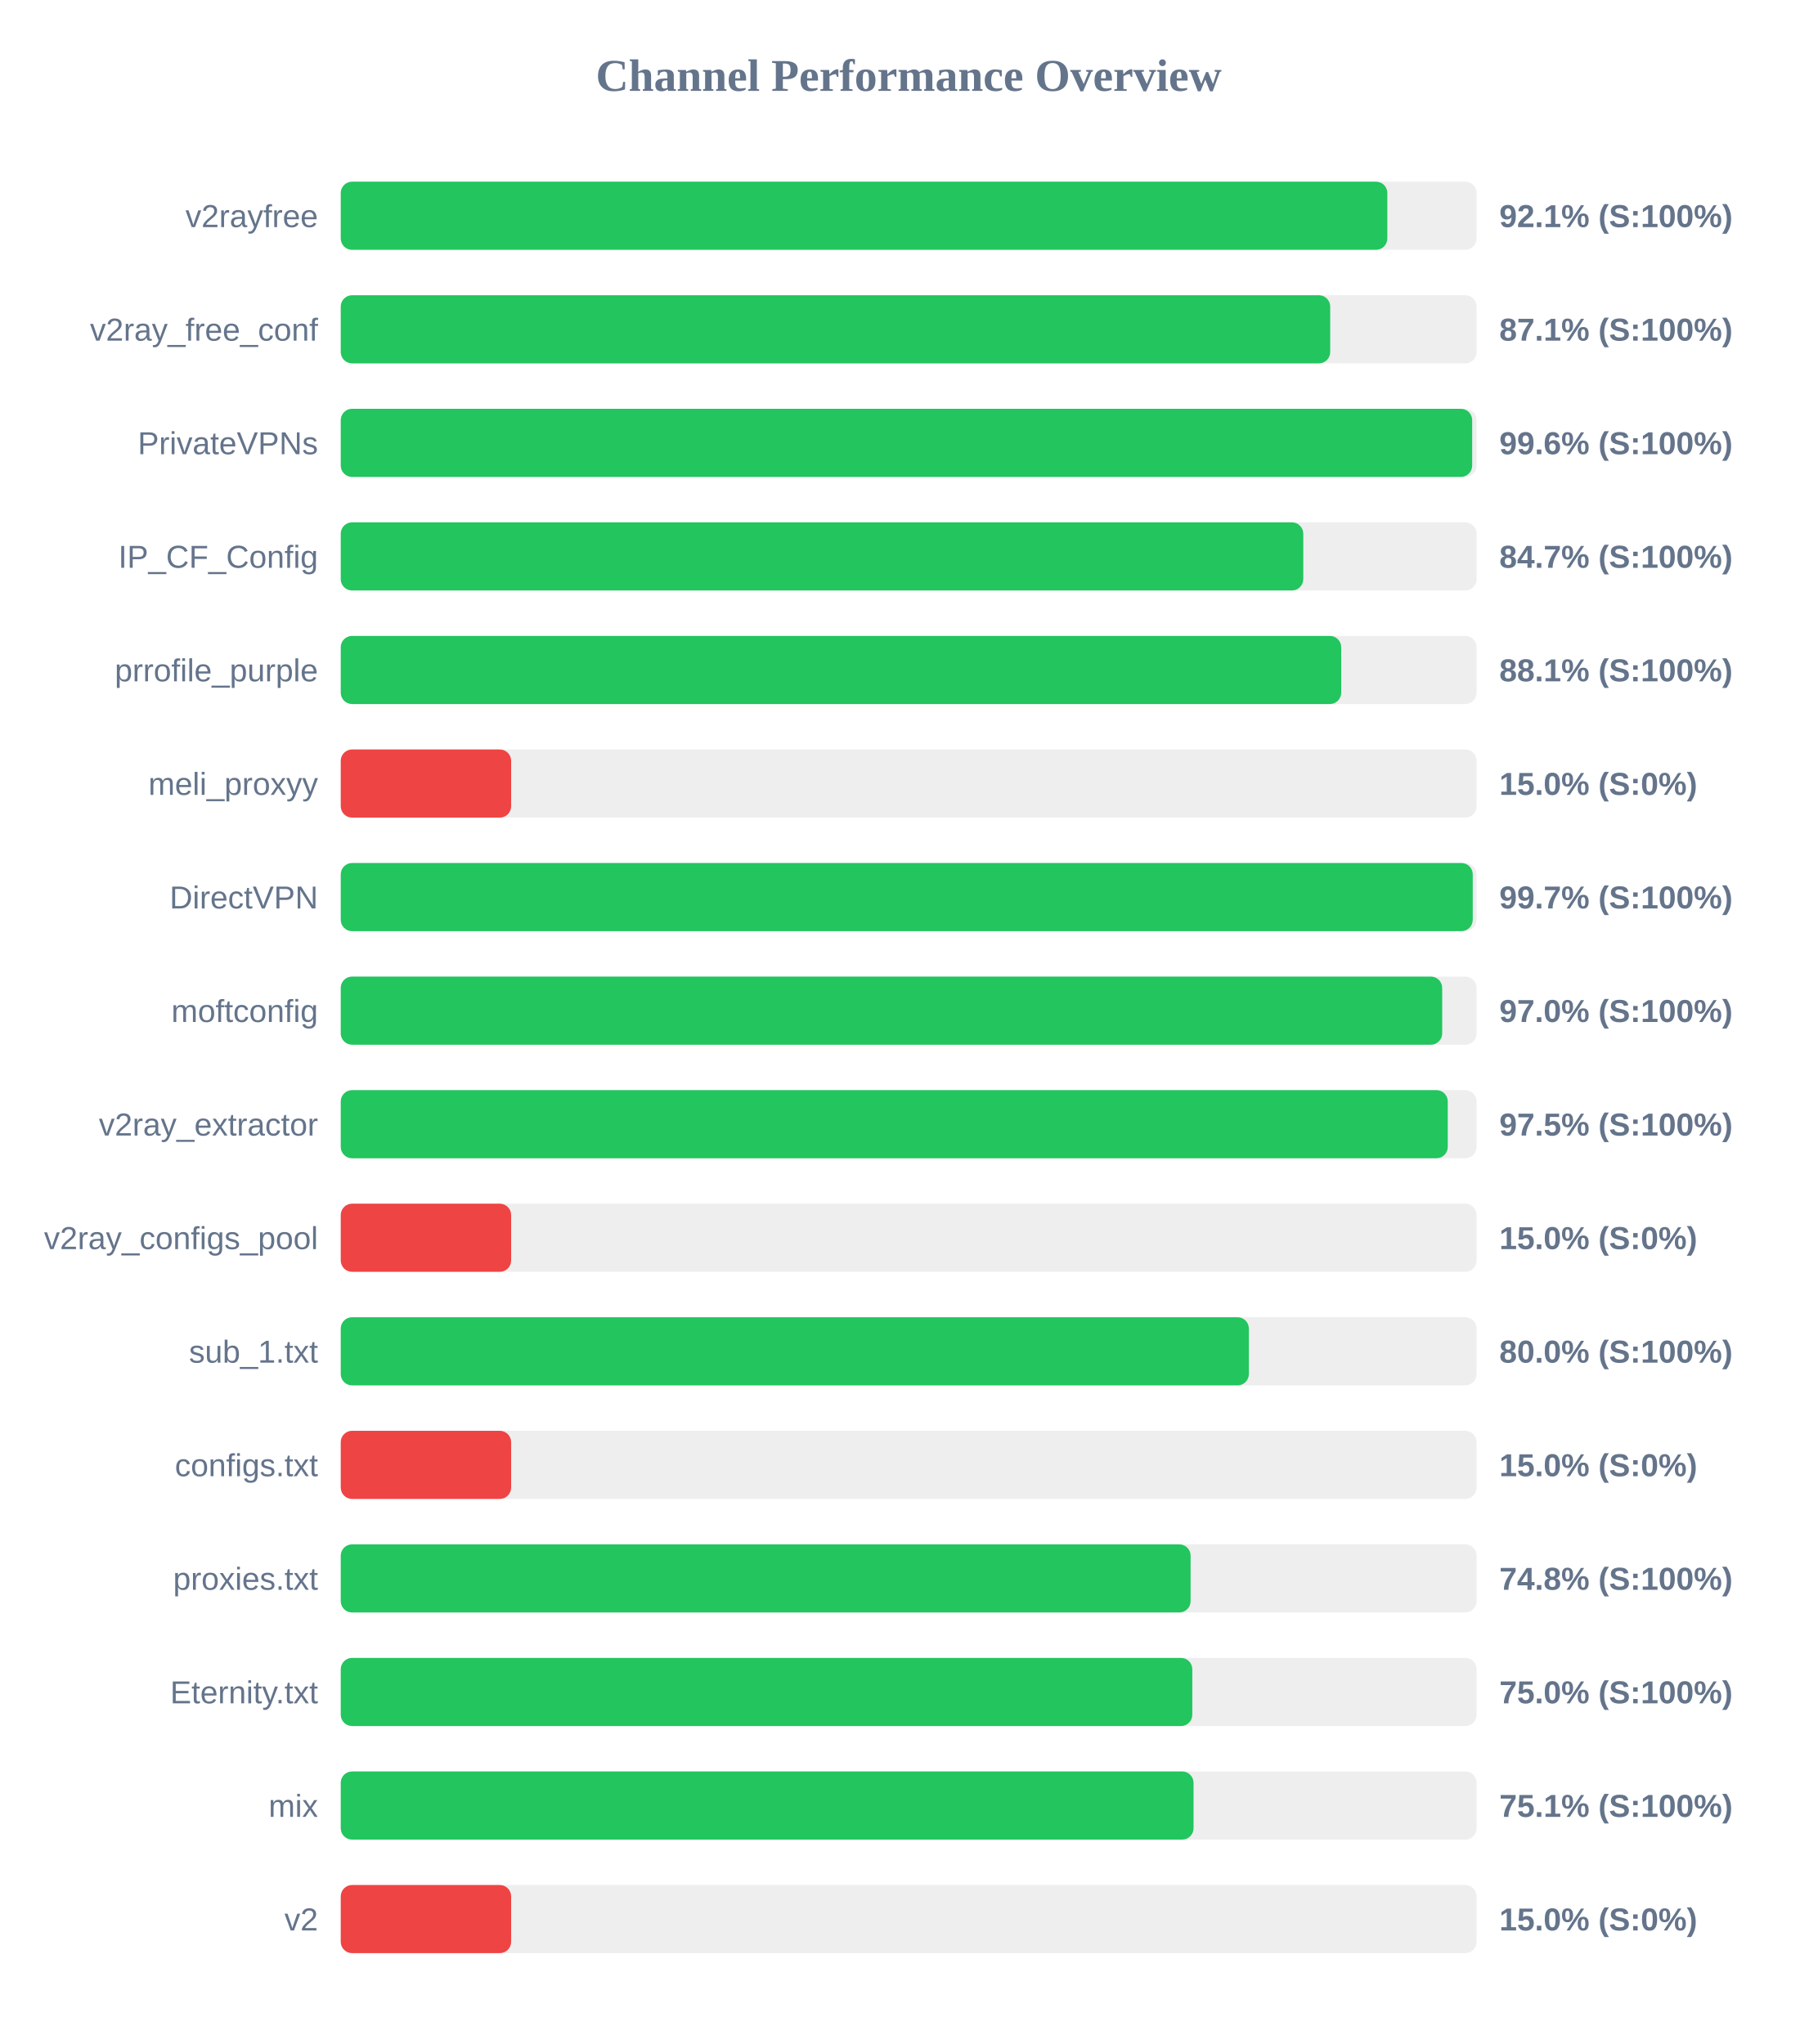
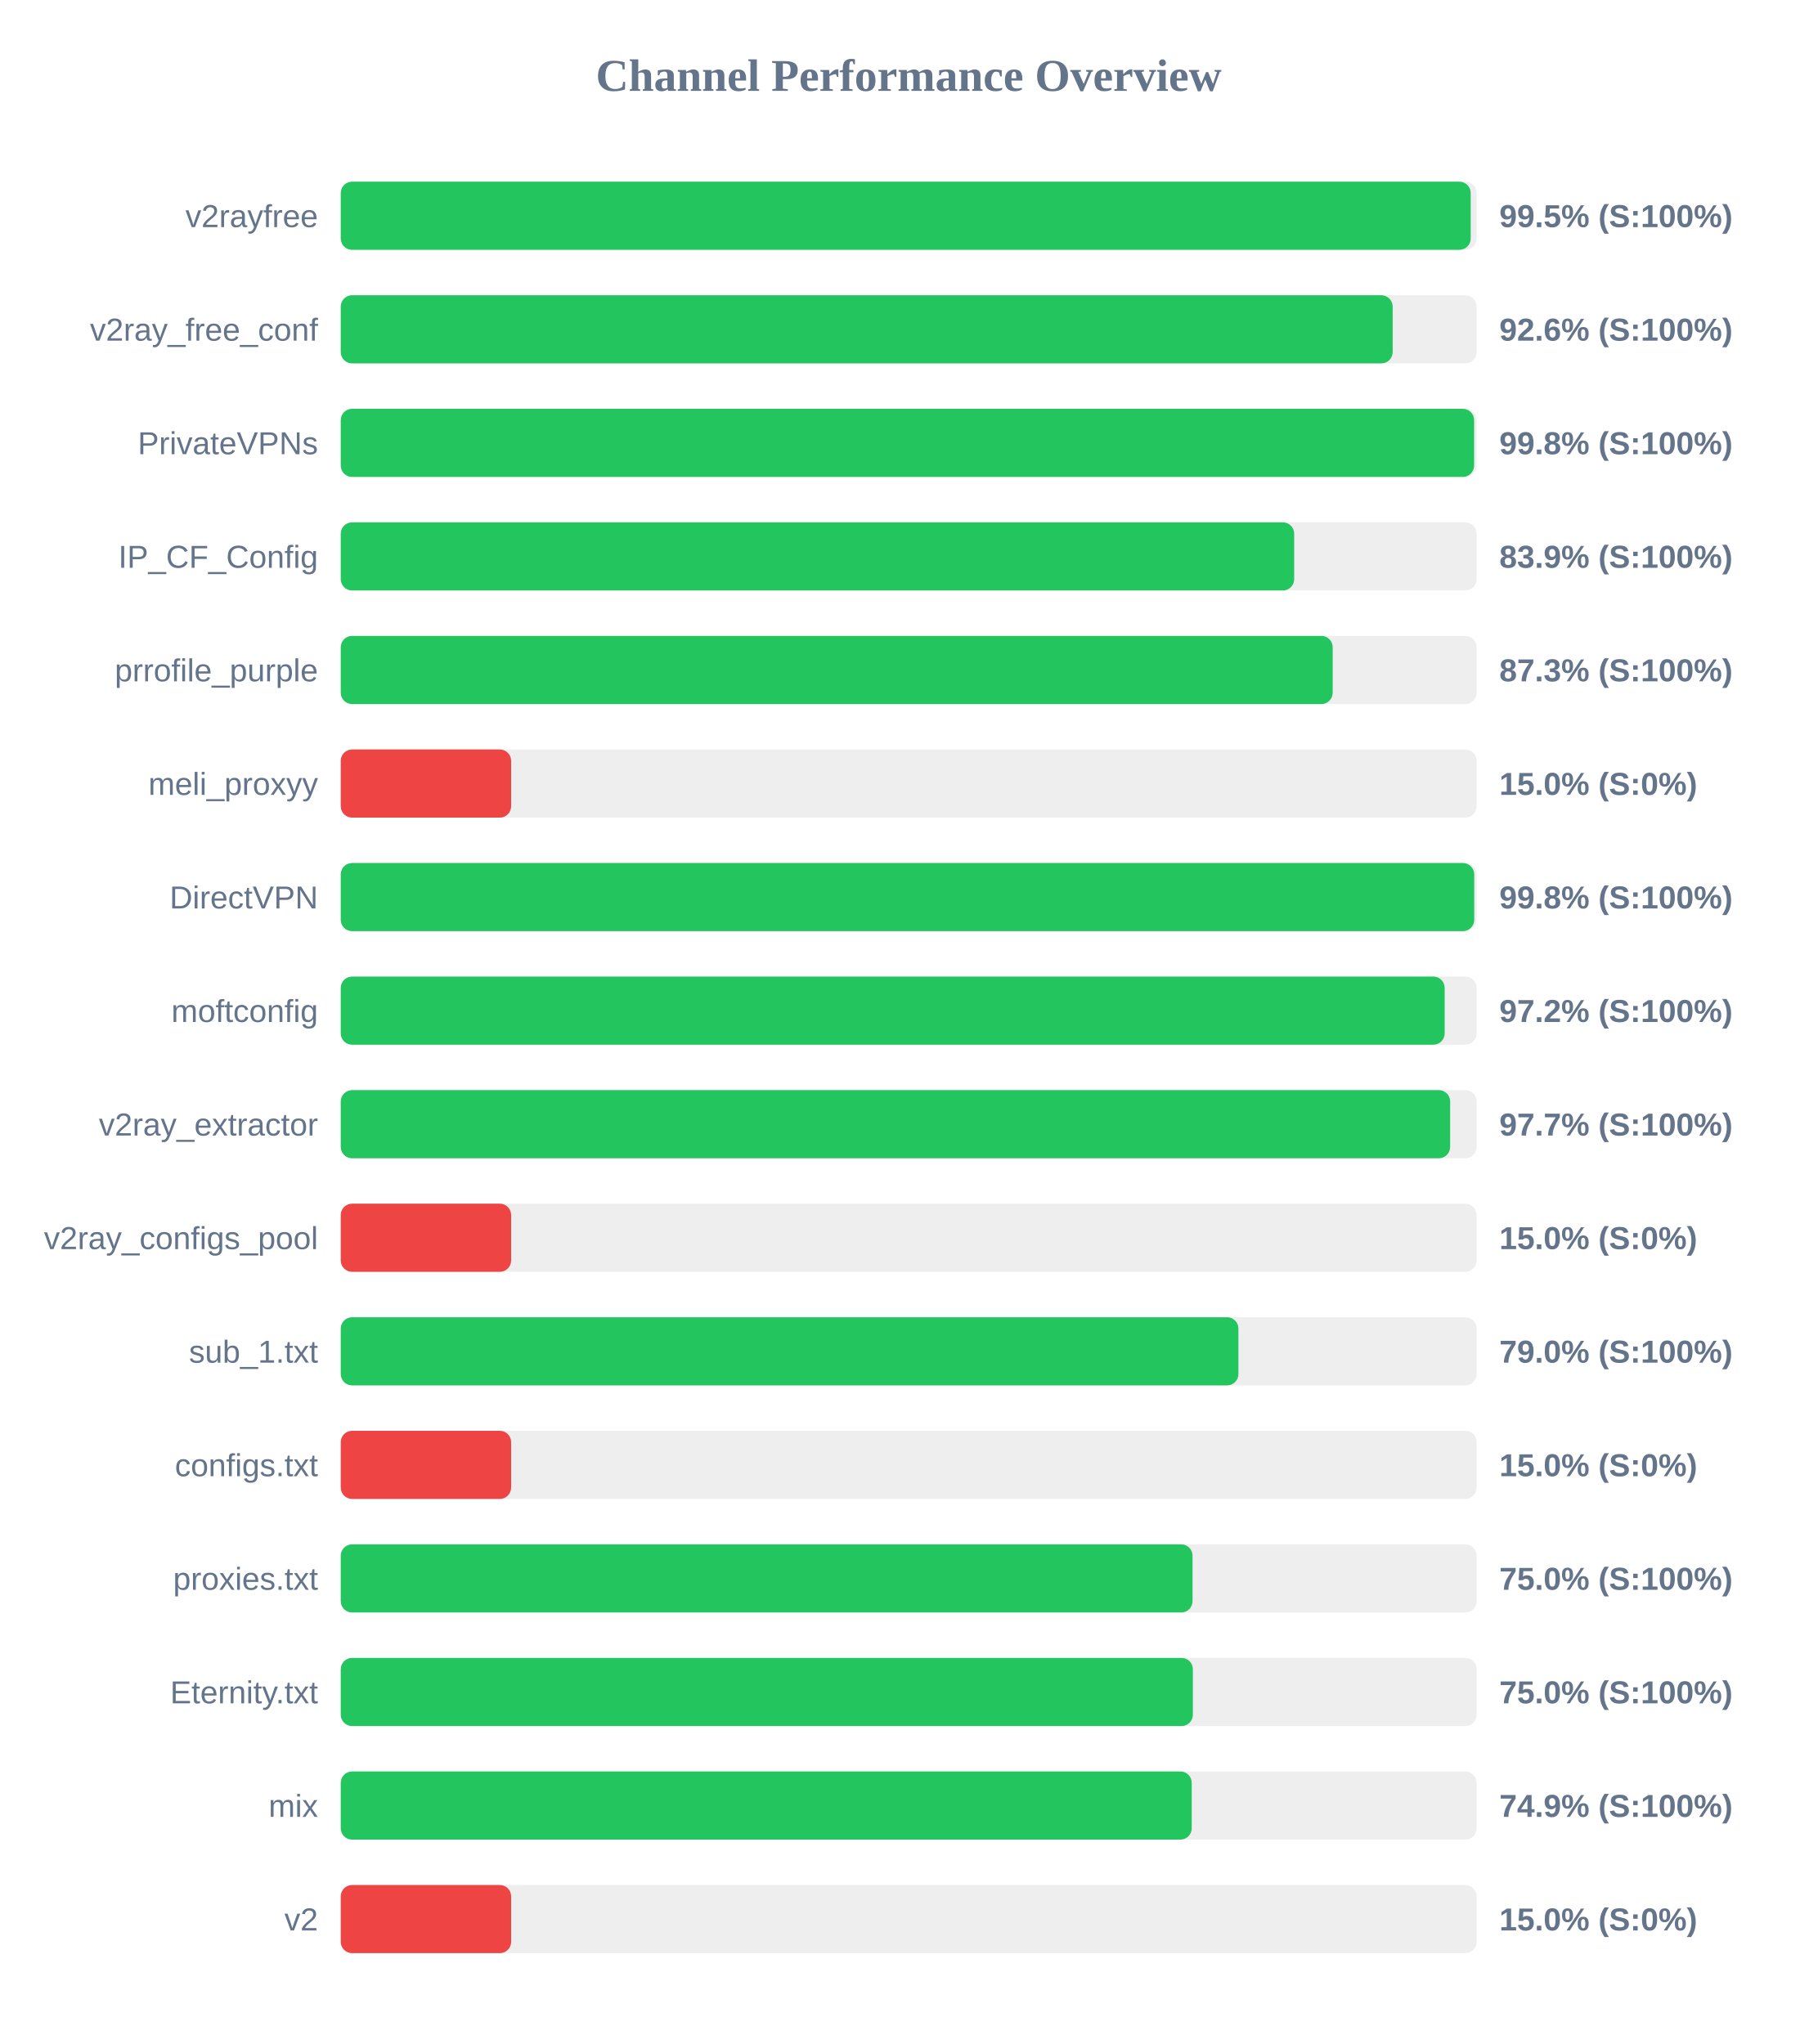
<svg xmlns="http://www.w3.org/2000/svg" width="800" height="900" version="1.1">
  <style>
        .row { font: 14px Arial; fill: #64748b; }
        .score { font: bold 14px Arial; fill: #64748b; }
    </style>
  <text x="400" y="40" text-anchor="middle" font-size="20px" font-weight="bold" fill="#64748b">Channel Performance Overview</text>
  <rect x="150" y="80" width="500" height="30" fill="#eee" rx="5" />
-   <rect x="150" y="80" width="460.7" height="30" fill="#22c55e" rx="5" />
+   <rect x="150" y="80" width="497.4" height="30" fill="#22c55e" rx="5" />
  <text x="140" y="100" text-anchor="end" class="row">v2rayfree</text>
-   <text x="660" y="100" text-anchor="start" class="score">92.1% (S:100%)</text>
+   <text x="660" y="100" text-anchor="start" class="score">99.5% (S:100%)</text>
  <rect x="150" y="130" width="500" height="30" fill="#eee" rx="5" />
-   <rect x="150" y="130" width="435.55" height="30" fill="#22c55e" rx="5" />
+   <rect x="150" y="130" width="463.05" height="30" fill="#22c55e" rx="5" />
  <text x="140" y="150" text-anchor="end" class="row">v2ray_free_conf</text>
-   <text x="660" y="150" text-anchor="start" class="score">87.1% (S:100%)</text>
+   <text x="660" y="150" text-anchor="start" class="score">92.6% (S:100%)</text>
  <rect x="150" y="180" width="500" height="30" fill="#eee" rx="5" />
-   <rect x="150" y="180" width="498.05" height="30" fill="#22c55e" rx="5" />
+   <rect x="150" y="180" width="498.9" height="30" fill="#22c55e" rx="5" />
  <text x="140" y="200" text-anchor="end" class="row">PrivateVPNs</text>
-   <text x="660" y="200" text-anchor="start" class="score">99.6% (S:100%)</text>
+   <text x="660" y="200" text-anchor="start" class="score">99.8% (S:100%)</text>
  <rect x="150" y="230" width="500" height="30" fill="#eee" rx="5" />
-   <rect x="150" y="230" width="423.7" height="30" fill="#22c55e" rx="5" />
+   <rect x="150" y="230" width="419.7" height="30" fill="#22c55e" rx="5" />
  <text x="140" y="250" text-anchor="end" class="row">IP_CF_Config</text>
-   <text x="660" y="250" text-anchor="start" class="score">84.7% (S:100%)</text>
+   <text x="660" y="250" text-anchor="start" class="score">83.9% (S:100%)</text>
  <rect x="150" y="280" width="500" height="30" fill="#eee" rx="5" />
-   <rect x="150" y="280" width="440.4" height="30" fill="#22c55e" rx="5" />
+   <rect x="150" y="280" width="436.65" height="30" fill="#22c55e" rx="5" />
  <text x="140" y="300" text-anchor="end" class="row">prrofile_purple</text>
-   <text x="660" y="300" text-anchor="start" class="score">88.1% (S:100%)</text>
+   <text x="660" y="300" text-anchor="start" class="score">87.3% (S:100%)</text>
  <rect x="150" y="330" width="500" height="30" fill="#eee" rx="5" />
  <rect x="150" y="330" width="75.0" height="30" fill="#ef4444" rx="5" />
  <text x="140" y="350" text-anchor="end" class="row">meli_proxyy</text>
  <text x="660" y="350" text-anchor="start" class="score">15.0% (S:0%)</text>
  <rect x="150" y="380" width="500" height="30" fill="#eee" rx="5" />
-   <rect x="150" y="380" width="498.3" height="30" fill="#22c55e" rx="5" />
+   <rect x="150" y="380" width="498.95" height="30" fill="#22c55e" rx="5" />
  <text x="140" y="400" text-anchor="end" class="row">DirectVPN</text>
-   <text x="660" y="400" text-anchor="start" class="score">99.7% (S:100%)</text>
+   <text x="660" y="400" text-anchor="start" class="score">99.8% (S:100%)</text>
  <rect x="150" y="430" width="500" height="30" fill="#eee" rx="5" />
-   <rect x="150" y="430" width="484.85" height="30" fill="#22c55e" rx="5" />
+   <rect x="150" y="430" width="485.95" height="30" fill="#22c55e" rx="5" />
  <text x="140" y="450" text-anchor="end" class="row">moftconfig</text>
-   <text x="660" y="450" text-anchor="start" class="score">97.0% (S:100%)</text>
+   <text x="660" y="450" text-anchor="start" class="score">97.2% (S:100%)</text>
  <rect x="150" y="480" width="500" height="30" fill="#eee" rx="5" />
-   <rect x="150" y="480" width="487.3" height="30" fill="#22c55e" rx="5" />
+   <rect x="150" y="480" width="488.35" height="30" fill="#22c55e" rx="5" />
  <text x="140" y="500" text-anchor="end" class="row">v2ray_extractor</text>
-   <text x="660" y="500" text-anchor="start" class="score">97.5% (S:100%)</text>
+   <text x="660" y="500" text-anchor="start" class="score">97.7% (S:100%)</text>
  <rect x="150" y="530" width="500" height="30" fill="#eee" rx="5" />
  <rect x="150" y="530" width="75.0" height="30" fill="#ef4444" rx="5" />
  <text x="140" y="550" text-anchor="end" class="row">v2ray_configs_pool</text>
  <text x="660" y="550" text-anchor="start" class="score">15.0% (S:0%)</text>
  <rect x="150" y="580" width="500" height="30" fill="#eee" rx="5" />
-   <rect x="150" y="580" width="399.75" height="30" fill="#22c55e" rx="5" />
+   <rect x="150" y="580" width="395.15" height="30" fill="#22c55e" rx="5" />
  <text x="140" y="600" text-anchor="end" class="row">sub_1.txt</text>
-   <text x="660" y="600" text-anchor="start" class="score">80.0% (S:100%)</text>
+   <text x="660" y="600" text-anchor="start" class="score">79.0% (S:100%)</text>
  <rect x="150" y="630" width="500" height="30" fill="#eee" rx="5" />
  <rect x="150" y="630" width="75.0" height="30" fill="#ef4444" rx="5" />
  <text x="140" y="650" text-anchor="end" class="row">configs.txt</text>
  <text x="660" y="650" text-anchor="start" class="score">15.0% (S:0%)</text>
  <rect x="150" y="680" width="500" height="30" fill="#eee" rx="5" />
-   <rect x="150" y="680" width="374.1" height="30" fill="#22c55e" rx="5" />
+   <rect x="150" y="680" width="374.95" height="30" fill="#22c55e" rx="5" />
  <text x="140" y="700" text-anchor="end" class="row">proxies.txt</text>
-   <text x="660" y="700" text-anchor="start" class="score">74.8% (S:100%)</text>
+   <text x="660" y="700" text-anchor="start" class="score">75.0% (S:100%)</text>
  <rect x="150" y="730" width="500" height="30" fill="#eee" rx="5" />
-   <rect x="150" y="730" width="374.85" height="30" fill="#22c55e" rx="5" />
+   <rect x="150" y="730" width="375.1" height="30" fill="#22c55e" rx="5" />
  <text x="140" y="750" text-anchor="end" class="row">Eternity.txt</text>
  <text x="660" y="750" text-anchor="start" class="score">75.0% (S:100%)</text>
  <rect x="150" y="780" width="500" height="30" fill="#eee" rx="5" />
-   <rect x="150" y="780" width="375.4" height="30" fill="#22c55e" rx="5" />
+   <rect x="150" y="780" width="374.6" height="30" fill="#22c55e" rx="5" />
  <text x="140" y="800" text-anchor="end" class="row">mix</text>
-   <text x="660" y="800" text-anchor="start" class="score">75.1% (S:100%)</text>
+   <text x="660" y="800" text-anchor="start" class="score">74.9% (S:100%)</text>
  <rect x="150" y="830" width="500" height="30" fill="#eee" rx="5" />
  <rect x="150" y="830" width="75.0" height="30" fill="#ef4444" rx="5" />
  <text x="140" y="850" text-anchor="end" class="row">v2</text>
  <text x="660" y="850" text-anchor="start" class="score">15.0% (S:0%)</text>
</svg>
